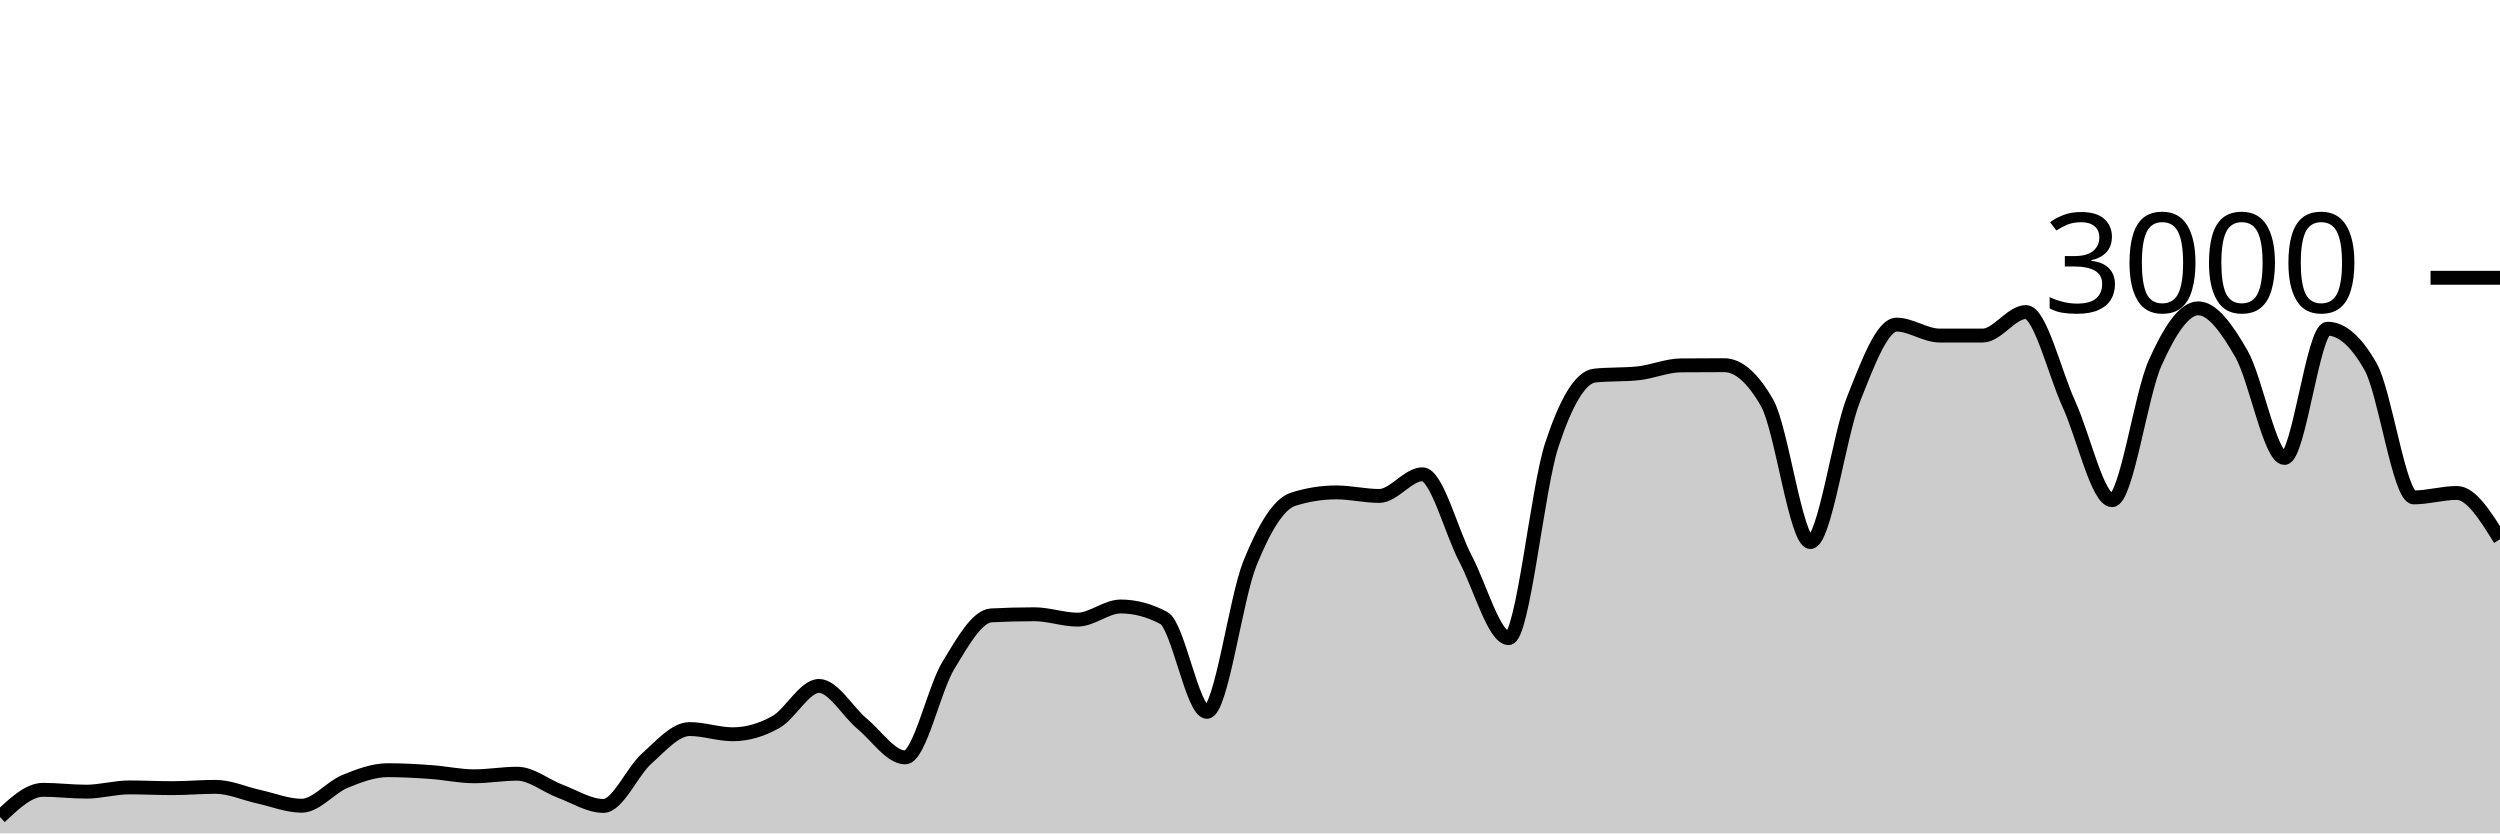
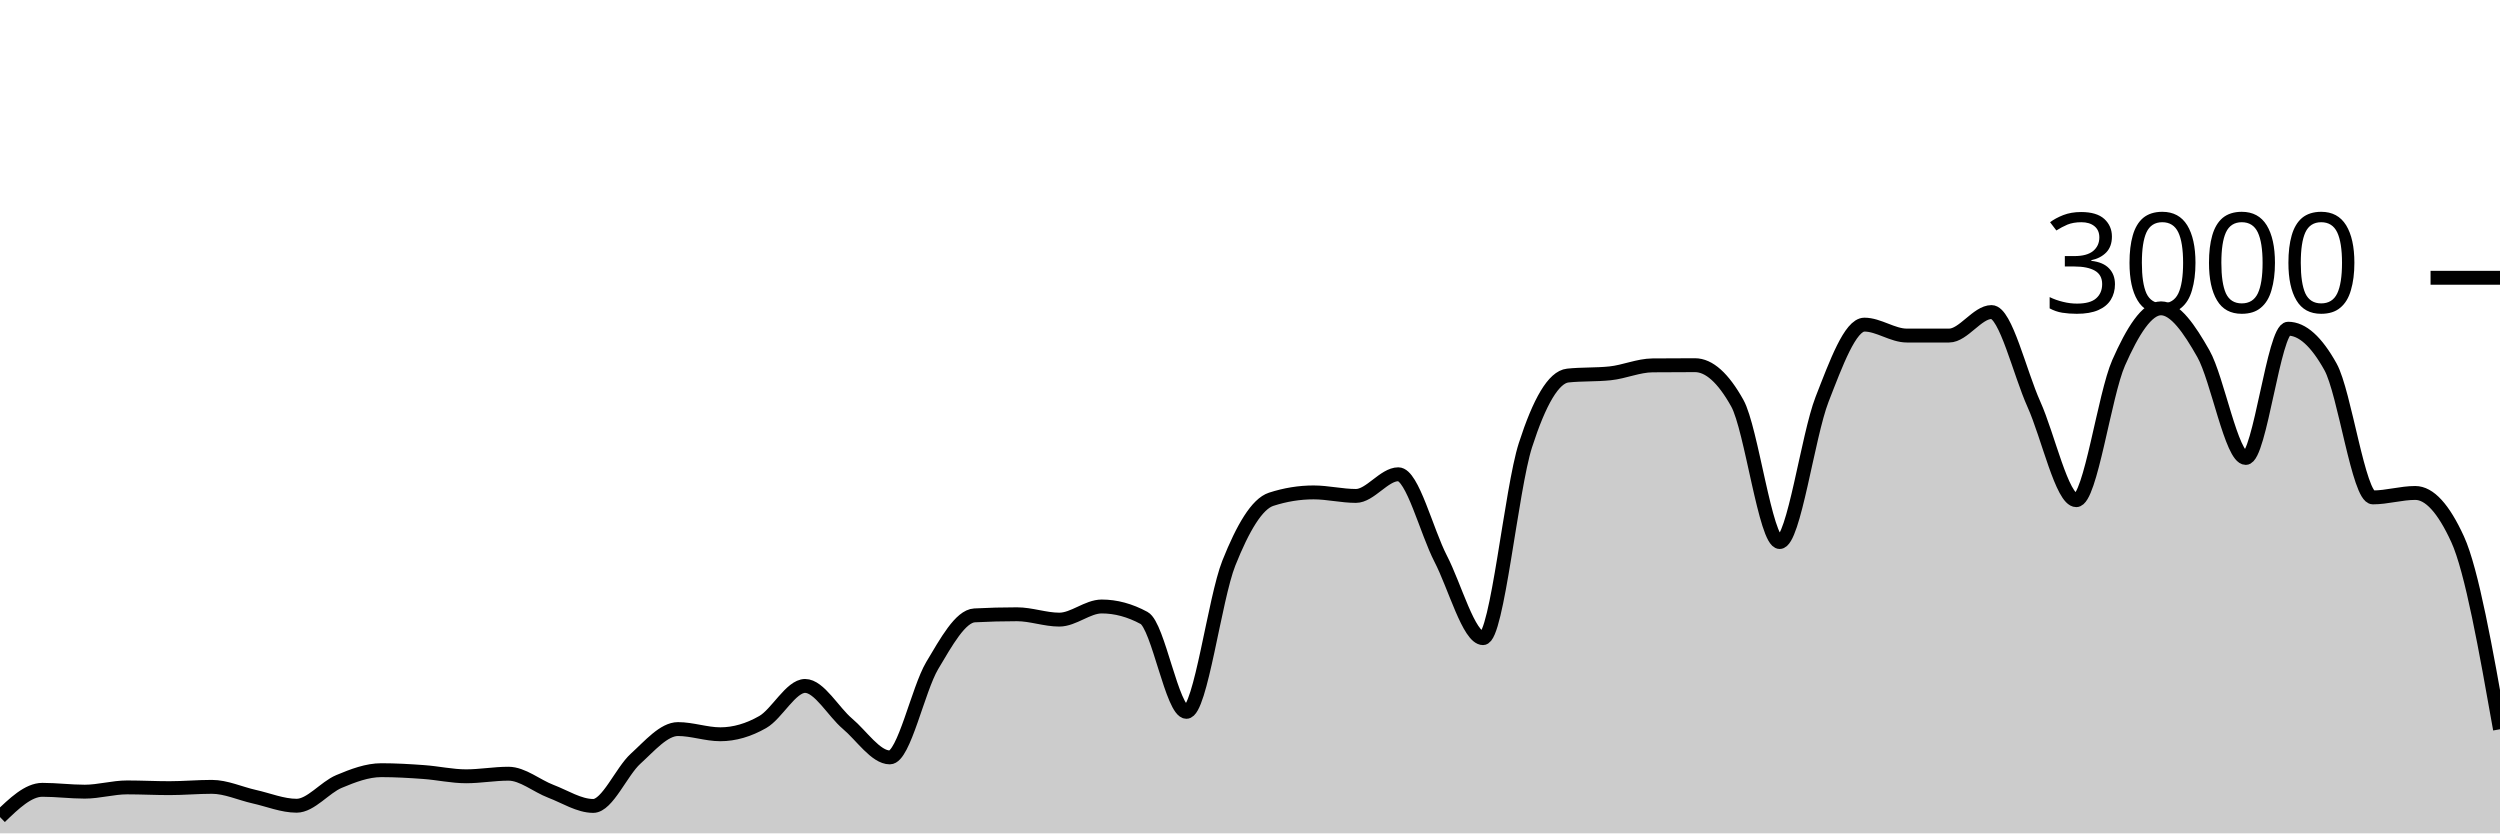
<svg xmlns="http://www.w3.org/2000/svg" viewBox="0 0 180 60">
  <g transform="translate(0,20)">
-     <path class="area" fill="rgba(0, 0, 0, 0.2)" d="M0,38.827C1.034,37.847,2.069,36.867,3.103,36.867C4.138,36.867,5.172,37,6.207,37C7.241,37,8.276,36.693,9.31,36.693C10.345,36.693,11.379,36.747,12.414,36.747C13.448,36.747,14.483,36.653,15.517,36.653C16.552,36.653,17.586,37.133,18.621,37.36C19.655,37.587,20.69,38.013,21.724,38.013C22.759,38.013,23.793,36.693,24.828,36.267C25.862,35.84,26.897,35.453,27.931,35.453C28.966,35.453,30,35.513,31.034,35.587C32.069,35.66,33.103,35.893,34.138,35.893C35.172,35.893,36.207,35.707,37.241,35.707C38.276,35.707,39.31,36.587,40.345,36.973C41.379,37.36,42.414,38.027,43.448,38.027C44.483,38.027,45.517,35.549,46.552,34.627C47.586,33.704,48.621,32.493,49.655,32.493C50.69,32.493,51.724,32.867,52.759,32.867C53.793,32.867,54.828,32.567,55.862,31.987C56.897,31.407,57.931,29.387,58.966,29.387C60,29.387,61.034,31.249,62.069,32.107C63.103,32.964,64.138,34.533,65.172,34.533C66.207,34.533,67.241,29.624,68.276,27.92C69.31,26.216,70.345,24.36,71.379,24.307C72.414,24.253,73.448,24.227,74.483,24.227C75.517,24.227,76.552,24.613,77.586,24.613C78.621,24.613,79.655,23.667,80.69,23.667C81.724,23.667,82.759,23.942,83.793,24.493C84.828,25.044,85.862,31.253,86.897,31.253C87.931,31.253,88.966,23.098,90,20.547C91.034,17.996,92.069,16.276,93.103,15.947C94.138,15.618,95.172,15.453,96.207,15.453C97.241,15.453,98.276,15.707,99.31,15.707C100.345,15.707,101.379,14.147,102.414,14.147C103.448,14.147,104.483,18.26,105.517,20.227C106.552,22.193,107.586,25.947,108.621,25.947C109.655,25.947,110.69,15.204,111.724,12.053C112.759,8.902,113.793,7.147,114.828,7.04C115.862,6.933,116.897,6.987,117.931,6.88C118.966,6.773,120,6.316,121.034,6.307C122.069,6.298,123.103,6.293,124.138,6.293C125.172,6.293,126.207,7.204,127.241,9.027C128.276,10.849,129.31,19.027,130.345,19.027C131.379,19.027,132.414,11.369,133.448,8.76C134.483,6.151,135.517,3.373,136.552,3.373C137.586,3.373,138.621,4.16,139.655,4.16C140.69,4.16,141.724,4.16,142.759,4.16C143.793,4.16,144.828,2.467,145.862,2.467C146.897,2.467,147.931,6.849,148.966,9.107C150,11.364,151.034,16.013,152.069,16.013C153.103,16.013,154.138,8.422,155.172,6.12C156.207,3.818,157.241,2.2,158.276,2.2C159.31,2.2,160.345,3.671,161.379,5.467C162.414,7.262,163.448,12.973,164.483,12.973C165.517,12.973,166.552,3.667,167.586,3.667C168.621,3.667,169.655,4.582,170.69,6.413C171.724,8.244,172.759,15.813,173.793,15.813C174.828,15.813,175.862,15.493,176.897,15.493C177.931,15.493,178.966,17.16,180,18.827L180,40C178.966,40,177.931,40,176.897,40C175.862,40,174.828,40,173.793,40C172.759,40,171.724,40,170.69,40C169.655,40,168.621,40,167.586,40C166.552,40,165.517,40,164.483,40C163.448,40,162.414,40,161.379,40C160.345,40,159.31,40,158.276,40C157.241,40,156.207,40,155.172,40C154.138,40,153.103,40,152.069,40C151.034,40,150,40,148.966,40C147.931,40,146.897,40,145.862,40C144.828,40,143.793,40,142.759,40C141.724,40,140.69,40,139.655,40C138.621,40,137.586,40,136.552,40C135.517,40,134.483,40,133.448,40C132.414,40,131.379,40,130.345,40C129.31,40,128.276,40,127.241,40C126.207,40,125.172,40,124.138,40C123.103,40,122.069,40,121.034,40C120,40,118.966,40,117.931,40C116.897,40,115.862,40,114.828,40C113.793,40,112.759,40,111.724,40C110.69,40,109.655,40,108.621,40C107.586,40,106.552,40,105.517,40C104.483,40,103.448,40,102.414,40C101.379,40,100.345,40,99.31,40C98.276,40,97.241,40,96.207,40C95.172,40,94.138,40,93.103,40C92.069,40,91.034,40,90,40C88.966,40,87.931,40,86.897,40C85.862,40,84.828,40,83.793,40C82.759,40,81.724,40,80.69,40C79.655,40,78.621,40,77.586,40C76.552,40,75.517,40,74.483,40C73.448,40,72.414,40,71.379,40C70.345,40,69.31,40,68.276,40C67.241,40,66.207,40,65.172,40C64.138,40,63.103,40,62.069,40C61.034,40,60,40,58.966,40C57.931,40,56.897,40,55.862,40C54.828,40,53.793,40,52.759,40C51.724,40,50.69,40,49.655,40C48.621,40,47.586,40,46.552,40C45.517,40,44.483,40,43.448,40C42.414,40,41.379,40,40.345,40C39.31,40,38.276,40,37.241,40C36.207,40,35.172,40,34.138,40C33.103,40,32.069,40,31.034,40C30,40,28.966,40,27.931,40C26.897,40,25.862,40,24.828,40C23.793,40,22.759,40,21.724,40C20.69,40,19.655,40,18.621,40C17.586,40,16.552,40,15.517,40C14.483,40,13.448,40,12.414,40C11.379,40,10.345,40,9.31,40C8.276,40,7.241,40,6.207,40C5.172,40,4.138,40,3.103,40C2.069,40,1.034,40,0,40Z" />
-     <path class="line" stroke="black" fill="none" d="M0,38.827C1.034,37.847,2.069,36.867,3.103,36.867C4.138,36.867,5.172,37,6.207,37C7.241,37,8.276,36.693,9.31,36.693C10.345,36.693,11.379,36.747,12.414,36.747C13.448,36.747,14.483,36.653,15.517,36.653C16.552,36.653,17.586,37.133,18.621,37.36C19.655,37.587,20.69,38.013,21.724,38.013C22.759,38.013,23.793,36.693,24.828,36.267C25.862,35.84,26.897,35.453,27.931,35.453C28.966,35.453,30,35.513,31.034,35.587C32.069,35.66,33.103,35.893,34.138,35.893C35.172,35.893,36.207,35.707,37.241,35.707C38.276,35.707,39.31,36.587,40.345,36.973C41.379,37.36,42.414,38.027,43.448,38.027C44.483,38.027,45.517,35.549,46.552,34.627C47.586,33.704,48.621,32.493,49.655,32.493C50.69,32.493,51.724,32.867,52.759,32.867C53.793,32.867,54.828,32.567,55.862,31.987C56.897,31.407,57.931,29.387,58.966,29.387C60,29.387,61.034,31.249,62.069,32.107C63.103,32.964,64.138,34.533,65.172,34.533C66.207,34.533,67.241,29.624,68.276,27.92C69.31,26.216,70.345,24.36,71.379,24.307C72.414,24.253,73.448,24.227,74.483,24.227C75.517,24.227,76.552,24.613,77.586,24.613C78.621,24.613,79.655,23.667,80.69,23.667C81.724,23.667,82.759,23.942,83.793,24.493C84.828,25.044,85.862,31.253,86.897,31.253C87.931,31.253,88.966,23.098,90,20.547C91.034,17.996,92.069,16.276,93.103,15.947C94.138,15.618,95.172,15.453,96.207,15.453C97.241,15.453,98.276,15.707,99.31,15.707C100.345,15.707,101.379,14.147,102.414,14.147C103.448,14.147,104.483,18.26,105.517,20.227C106.552,22.193,107.586,25.947,108.621,25.947C109.655,25.947,110.69,15.204,111.724,12.053C112.759,8.902,113.793,7.147,114.828,7.04C115.862,6.933,116.897,6.987,117.931,6.88C118.966,6.773,120,6.316,121.034,6.307C122.069,6.298,123.103,6.293,124.138,6.293C125.172,6.293,126.207,7.204,127.241,9.027C128.276,10.849,129.31,19.027,130.345,19.027C131.379,19.027,132.414,11.369,133.448,8.76C134.483,6.151,135.517,3.373,136.552,3.373C137.586,3.373,138.621,4.16,139.655,4.16C140.69,4.16,141.724,4.16,142.759,4.16C143.793,4.16,144.828,2.467,145.862,2.467C146.897,2.467,147.931,6.849,148.966,9.107C150,11.364,151.034,16.013,152.069,16.013C153.103,16.013,154.138,8.422,155.172,6.12C156.207,3.818,157.241,2.2,158.276,2.2C159.31,2.2,160.345,3.671,161.379,5.467C162.414,7.262,163.448,12.973,164.483,12.973C165.517,12.973,166.552,3.667,167.586,3.667C168.621,3.667,169.655,4.582,170.69,6.413C171.724,8.244,172.759,15.813,173.793,15.813C174.828,15.813,175.862,15.493,176.897,15.493C177.931,15.493,178.966,17.16,180,18.827" />
+     <path class="area" fill="rgba(0, 0, 0, 0.2)" d="M0,38.827C1.017,37.847,2.034,36.867,3.051,36.867C4.068,36.867,5.085,37,6.102,37C7.119,37,8.136,36.693,9.153,36.693C10.169,36.693,11.186,36.747,12.203,36.747C13.22,36.747,14.237,36.653,15.254,36.653C16.271,36.653,17.288,37.133,18.305,37.36C19.322,37.587,20.339,38.013,21.356,38.013C22.373,38.013,23.39,36.693,24.407,36.267C25.424,35.84,26.441,35.453,27.458,35.453C28.475,35.453,29.492,35.513,30.508,35.587C31.525,35.66,32.542,35.893,33.559,35.893C34.576,35.893,35.593,35.707,36.61,35.707C37.627,35.707,38.644,36.587,39.661,36.973C40.678,37.36,41.695,38.027,42.712,38.027C43.729,38.027,44.746,35.549,45.763,34.627C46.78,33.704,47.797,32.493,48.814,32.493C49.831,32.493,50.847,32.867,51.864,32.867C52.881,32.867,53.898,32.567,54.915,31.987C55.932,31.407,56.949,29.387,57.966,29.387C58.983,29.387,60,31.249,61.017,32.107C62.034,32.964,63.051,34.533,64.068,34.533C65.085,34.533,66.102,29.624,67.119,27.92C68.136,26.216,69.153,24.36,70.169,24.307C71.186,24.253,72.203,24.227,73.22,24.227C74.237,24.227,75.254,24.613,76.271,24.613C77.288,24.613,78.305,23.667,79.322,23.667C80.339,23.667,81.356,23.942,82.373,24.493C83.39,25.044,84.407,31.253,85.424,31.253C86.441,31.253,87.458,23.098,88.475,20.547C89.492,17.996,90.508,16.276,91.525,15.947C92.542,15.618,93.559,15.453,94.576,15.453C95.593,15.453,96.61,15.707,97.627,15.707C98.644,15.707,99.661,14.147,100.678,14.147C101.695,14.147,102.712,18.26,103.729,20.227C104.746,22.193,105.763,25.947,106.78,25.947C107.797,25.947,108.814,15.204,109.831,12.053C110.847,8.902,111.864,7.147,112.881,7.04C113.898,6.933,114.915,6.987,115.932,6.88C116.949,6.773,117.966,6.316,118.983,6.307C120,6.298,121.017,6.293,122.034,6.293C123.051,6.293,124.068,7.204,125.085,9.027C126.102,10.849,127.119,19.027,128.136,19.027C129.153,19.027,130.169,11.369,131.186,8.76C132.203,6.151,133.22,3.373,134.237,3.373C135.254,3.373,136.271,4.16,137.288,4.16C138.305,4.16,139.322,4.16,140.339,4.16C141.356,4.16,142.373,2.467,143.39,2.467C144.407,2.467,145.424,6.849,146.441,9.107C147.458,11.364,148.475,16.013,149.492,16.013C150.508,16.013,151.525,8.422,152.542,6.12C153.559,3.818,154.576,2.2,155.593,2.2C156.61,2.2,157.627,3.671,158.644,5.467C159.661,7.262,160.678,12.973,161.695,12.973C162.712,12.973,163.729,3.667,164.746,3.667C165.763,3.667,166.78,4.582,167.797,6.413C168.814,8.244,169.831,15.813,170.847,15.813C171.864,15.813,172.881,15.493,173.898,15.493C174.915,15.493,175.932,16.604,176.949,18.827C177.966,21.049,178.983,26.778,180,32.507L180,40C178.983,40,177.966,40,176.949,40C175.932,40,174.915,40,173.898,40C172.881,40,171.864,40,170.847,40C169.831,40,168.814,40,167.797,40C166.78,40,165.763,40,164.746,40C163.729,40,162.712,40,161.695,40C160.678,40,159.661,40,158.644,40C157.627,40,156.61,40,155.593,40C154.576,40,153.559,40,152.542,40C151.525,40,150.508,40,149.492,40C148.475,40,147.458,40,146.441,40C145.424,40,144.407,40,143.39,40C142.373,40,141.356,40,140.339,40C139.322,40,138.305,40,137.288,40C136.271,40,135.254,40,134.237,40C133.22,40,132.203,40,131.186,40C130.169,40,129.153,40,128.136,40C127.119,40,126.102,40,125.085,40C124.068,40,123.051,40,122.034,40C121.017,40,120,40,118.983,40C117.966,40,116.949,40,115.932,40C114.915,40,113.898,40,112.881,40C111.864,40,110.847,40,109.831,40C108.814,40,107.797,40,106.78,40C105.763,40,104.746,40,103.729,40C102.712,40,101.695,40,100.678,40C99.661,40,98.644,40,97.627,40C96.61,40,95.593,40,94.576,40C93.559,40,92.542,40,91.525,40C90.508,40,89.492,40,88.475,40C87.458,40,86.441,40,85.424,40C84.407,40,83.39,40,82.373,40C81.356,40,80.339,40,79.322,40C78.305,40,77.288,40,76.271,40C75.254,40,74.237,40,73.22,40C72.203,40,71.186,40,70.169,40C69.153,40,68.136,40,67.119,40C66.102,40,65.085,40,64.068,40C63.051,40,62.034,40,61.017,40C60,40,58.983,40,57.966,40C56.949,40,55.932,40,54.915,40C53.898,40,52.881,40,51.864,40C50.847,40,49.831,40,48.814,40C47.797,40,46.78,40,45.763,40C44.746,40,43.729,40,42.712,40C41.695,40,40.678,40,39.661,40C38.644,40,37.627,40,36.61,40C35.593,40,34.576,40,33.559,40C32.542,40,31.525,40,30.508,40C29.492,40,28.475,40,27.458,40C26.441,40,25.424,40,24.407,40C23.39,40,22.373,40,21.356,40C20.339,40,19.322,40,18.305,40C17.288,40,16.271,40,15.254,40C14.237,40,13.22,40,12.203,40C11.186,40,10.169,40,9.153,40C8.136,40,7.119,40,6.102,40C5.085,40,4.068,40,3.051,40C2.034,40,1.017,40,0,40Z" />
+     <path class="line" stroke="black" fill="none" d="M0,38.827C1.017,37.847,2.034,36.867,3.051,36.867C4.068,36.867,5.085,37,6.102,37C7.119,37,8.136,36.693,9.153,36.693C10.169,36.693,11.186,36.747,12.203,36.747C13.22,36.747,14.237,36.653,15.254,36.653C16.271,36.653,17.288,37.133,18.305,37.36C19.322,37.587,20.339,38.013,21.356,38.013C22.373,38.013,23.39,36.693,24.407,36.267C25.424,35.84,26.441,35.453,27.458,35.453C28.475,35.453,29.492,35.513,30.508,35.587C31.525,35.66,32.542,35.893,33.559,35.893C34.576,35.893,35.593,35.707,36.61,35.707C37.627,35.707,38.644,36.587,39.661,36.973C40.678,37.36,41.695,38.027,42.712,38.027C43.729,38.027,44.746,35.549,45.763,34.627C46.78,33.704,47.797,32.493,48.814,32.493C49.831,32.493,50.847,32.867,51.864,32.867C52.881,32.867,53.898,32.567,54.915,31.987C55.932,31.407,56.949,29.387,57.966,29.387C58.983,29.387,60,31.249,61.017,32.107C62.034,32.964,63.051,34.533,64.068,34.533C65.085,34.533,66.102,29.624,67.119,27.92C68.136,26.216,69.153,24.36,70.169,24.307C71.186,24.253,72.203,24.227,73.22,24.227C74.237,24.227,75.254,24.613,76.271,24.613C77.288,24.613,78.305,23.667,79.322,23.667C80.339,23.667,81.356,23.942,82.373,24.493C83.39,25.044,84.407,31.253,85.424,31.253C86.441,31.253,87.458,23.098,88.475,20.547C89.492,17.996,90.508,16.276,91.525,15.947C92.542,15.618,93.559,15.453,94.576,15.453C95.593,15.453,96.61,15.707,97.627,15.707C98.644,15.707,99.661,14.147,100.678,14.147C101.695,14.147,102.712,18.26,103.729,20.227C104.746,22.193,105.763,25.947,106.78,25.947C107.797,25.947,108.814,15.204,109.831,12.053C110.847,8.902,111.864,7.147,112.881,7.04C113.898,6.933,114.915,6.987,115.932,6.88C116.949,6.773,117.966,6.316,118.983,6.307C120,6.298,121.017,6.293,122.034,6.293C123.051,6.293,124.068,7.204,125.085,9.027C126.102,10.849,127.119,19.027,128.136,19.027C129.153,19.027,130.169,11.369,131.186,8.76C132.203,6.151,133.22,3.373,134.237,3.373C135.254,3.373,136.271,4.16,137.288,4.16C138.305,4.16,139.322,4.16,140.339,4.16C141.356,4.16,142.373,2.467,143.39,2.467C144.407,2.467,145.424,6.849,146.441,9.107C147.458,11.364,148.475,16.013,149.492,16.013C150.508,16.013,151.525,8.422,152.542,6.12C153.559,3.818,154.576,2.2,155.593,2.2C156.61,2.2,157.627,3.671,158.644,5.467C159.661,7.262,160.678,12.973,161.695,12.973C162.712,12.973,163.729,3.667,164.746,3.667C165.763,3.667,166.78,4.582,167.797,6.413C168.814,8.244,169.831,15.813,170.847,15.813C171.864,15.813,172.881,15.493,173.898,15.493C174.915,15.493,175.932,16.604,176.949,18.827C177.966,21.049,178.983,26.778,180,32.507" />
    <path class="axis-ceiling" stroke-width="1" stroke="black" fill="none" d="M175,0L180,0" />
    <text class="axis-ceiling-label" font-family="sans-serif" text-anchor="end" font-size="10px" x="170" y="2.5">3000</text>
  </g>
</svg>
